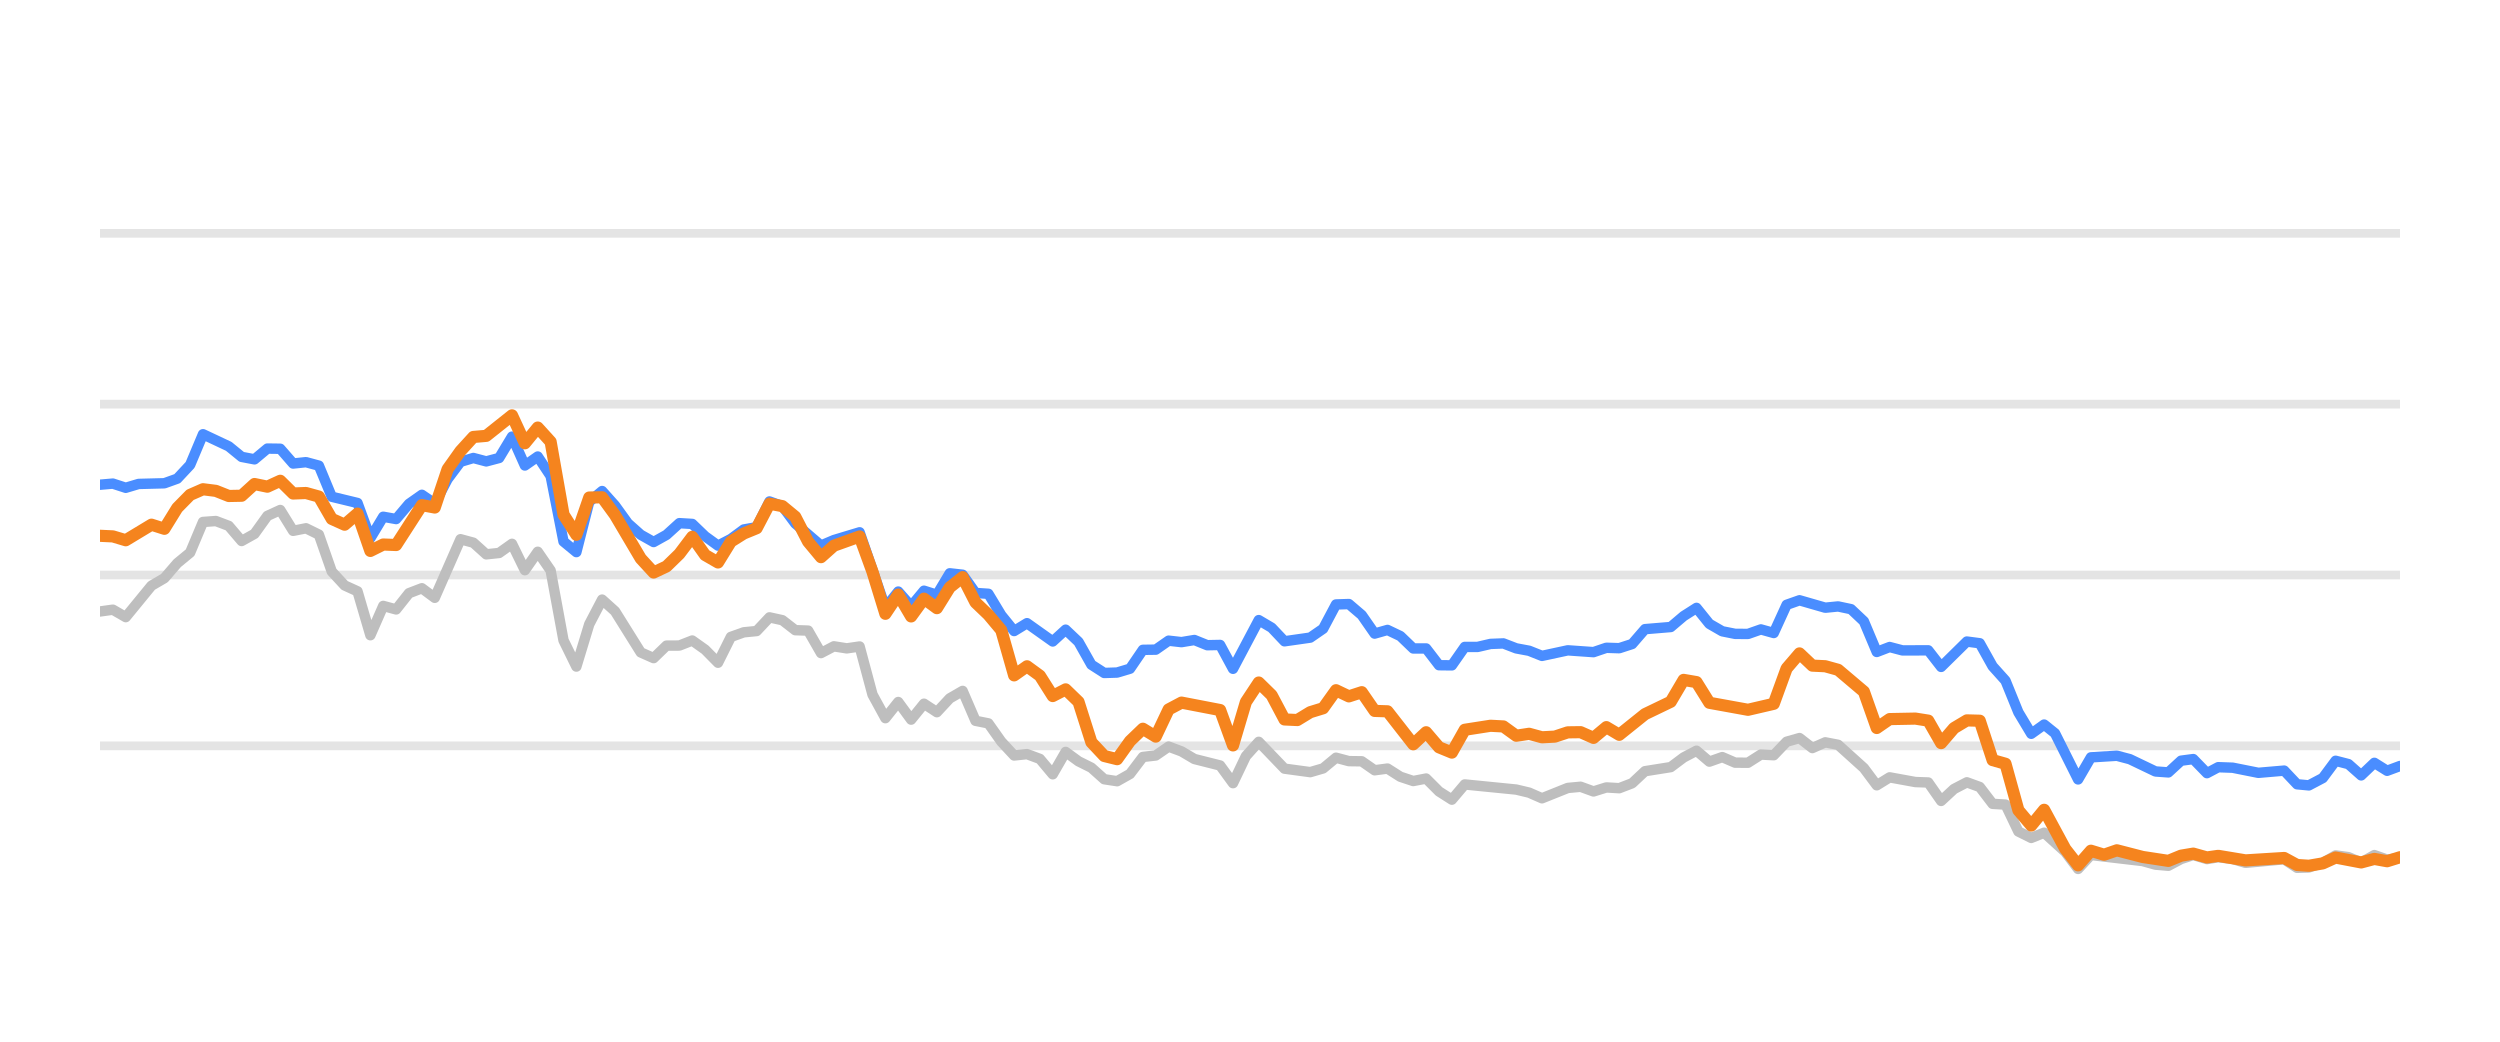
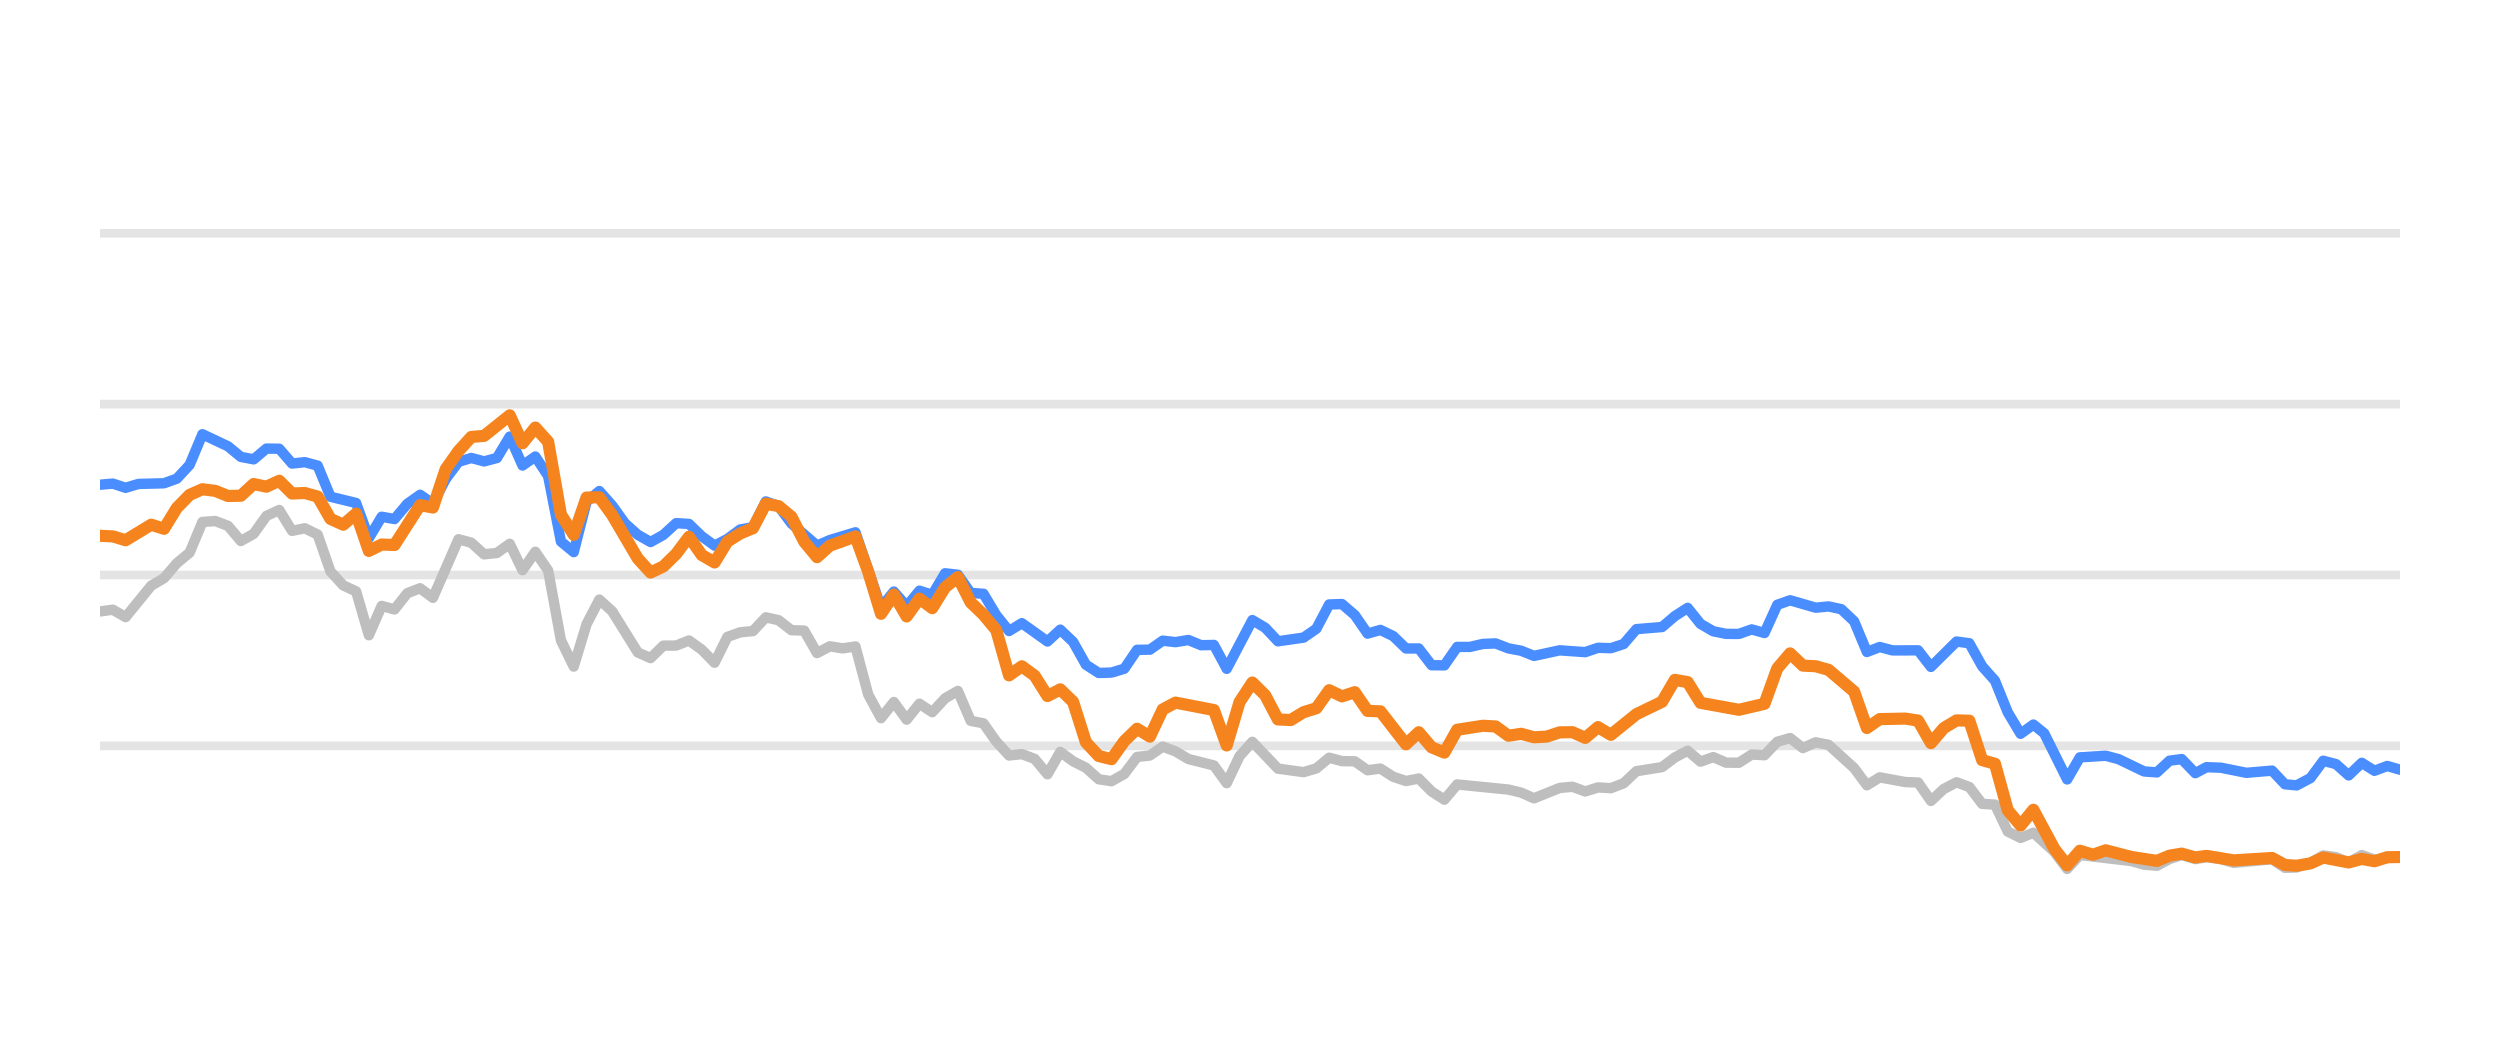
<svg xmlns="http://www.w3.org/2000/svg" width="144pt" height="60pt" viewBox="0 0 144 60" version="1.1">
  <defs>
    <style type="text/css">*{stroke-linejoin: round; stroke-linecap: butt}</style>
  </defs>
  <g id="figure_1">
    <g id="patch_1">
      <path d="M 0 60  L 144 60  L 144 0  L 0 0  L 0 60  z " style="fill: none; opacity: 0" />
    </g>
    <g id="axes_1">
      <g id="patch_2">
        <path d="M 5.76 52.8  L 138.24 52.8  L 138.24 3.6  L 5.76 3.6  L 5.76 52.8  z " style="fill: none" />
      </g>
      <g id="matplotlib.axis_1" />
      <g id="matplotlib.axis_2" />
      <g id="line2d_1">
-         <path d="M 5.76 42.96  L 138.24 42.96  " clip-path="url(#p14b043e417)" style="fill: none; stroke: #b2b2b2; stroke-opacity: 0.35; stroke-width: 0.5; stroke-linecap: square" />
+         <path d="M 5.76 42.96  L 138.24 42.96  " clip-path="url(#p0d4467ce45)" style="fill: none; stroke: #b2b2b2; stroke-opacity: 0.35; stroke-width: 0.5; stroke-linecap: square" />
      </g>
      <g id="line2d_2">
-         <path d="M 5.76 33.12  L 138.24 33.12  " clip-path="url(#p14b043e417)" style="fill: none; stroke: #b2b2b2; stroke-opacity: 0.35; stroke-width: 0.5; stroke-linecap: square" />
+         <path d="M 5.76 33.12  L 138.24 33.12  " clip-path="url(#p0d4467ce45)" style="fill: none; stroke: #b2b2b2; stroke-opacity: 0.35; stroke-width: 0.5; stroke-linecap: square" />
      </g>
      <g id="line2d_3">
-         <path d="M 5.76 23.28  L 138.24 23.28  " clip-path="url(#p14b043e417)" style="fill: none; stroke: #b2b2b2; stroke-opacity: 0.35; stroke-width: 0.5; stroke-linecap: square" />
+         <path d="M 5.76 23.28  L 138.24 23.28  " clip-path="url(#p0d4467ce45)" style="fill: none; stroke: #b2b2b2; stroke-opacity: 0.35; stroke-width: 0.5; stroke-linecap: square" />
      </g>
      <g id="line2d_4">
-         <path d="M 5.76 13.44  L 138.24 13.44  " clip-path="url(#p14b043e417)" style="fill: none; stroke: #b2b2b2; stroke-opacity: 0.35; stroke-width: 0.5; stroke-linecap: square" />
+         <path d="M 5.76 13.44  L 138.24 13.44  " clip-path="url(#p0d4467ce45)" style="fill: none; stroke: #b2b2b2; stroke-opacity: 0.35; stroke-width: 0.5; stroke-linecap: square" />
      </g>
      <g id="line2d_5">
-         <path d="M 5.76 35.221  L 6.502 35.118  L 7.243 35.546  L 8.726 33.735  L 9.468 33.302  L 10.21 32.441  L 10.951 31.831  L 11.693 30.065  L 12.434 30.011  L 13.176 30.291  L 13.918 31.162  L 14.659 30.749  L 15.401 29.715  L 16.142 29.376  L 16.884 30.576  L 17.626 30.429  L 18.367 30.793  L 19.109 32.918  L 19.85 33.72  L 20.592 34.06  L 21.334 36.589  L 22.075 34.901  L 22.817 35.103  L 23.558 34.168  L 24.3 33.883  L 25.042 34.434  L 26.525 31.059  L 27.266 31.26  L 28.008 31.929  L 28.75 31.851  L 29.491 31.324  L 30.233 32.844  L 30.974 31.782  L 31.716 32.859  L 32.458 36.884  L 33.199 38.394  L 33.941 35.954  L 34.682 34.537  L 35.424 35.206  L 36.907 37.578  L 37.649 37.907  L 38.39 37.189  L 39.132 37.184  L 39.874 36.894  L 40.615 37.42  L 41.357 38.173  L 42.098 36.687  L 42.84 36.421  L 43.582 36.348  L 44.323 35.56  L 45.065 35.723  L 45.806 36.298  L 46.548 36.323  L 47.29 37.617  L 48.031 37.228  L 48.773 37.346  L 49.514 37.238  L 50.256 40.008  L 50.998 41.366  L 51.739 40.436  L 52.481 41.45  L 53.222 40.534  L 53.964 41.022  L 54.706 40.224  L 55.447 39.796  L 56.189 41.518  L 56.93 41.666  L 57.672 42.714  L 58.414 43.516  L 59.155 43.437  L 59.897 43.713  L 60.638 44.598  L 61.38 43.309  L 62.122 43.851  L 62.863 44.22  L 63.605 44.884  L 64.346 44.997  L 65.088 44.579  L 65.83 43.6  L 66.571 43.516  L 67.313 43.004  L 68.055 43.28  L 68.796 43.718  L 70.279 44.092  L 71.021 45.11  L 71.763 43.555  L 72.504 42.729  L 73.987 44.274  L 75.471 44.475  L 76.212 44.259  L 76.954 43.644  L 77.695 43.841  L 78.437 43.851  L 79.179 44.367  L 79.92 44.269  L 80.662 44.741  L 81.403 44.987  L 82.145 44.844  L 82.887 45.587  L 83.628 46.06  L 84.37 45.184  L 87.336 45.479  L 88.078 45.656  L 88.819 45.981  L 90.303 45.386  L 91.044 45.317  L 91.786 45.587  L 92.527 45.356  L 93.269 45.4  L 94.011 45.115  L 94.752 44.421  L 96.235 44.185  L 96.977 43.629  L 97.719 43.24  L 98.46 43.87  L 99.202 43.609  L 99.943 43.929  L 100.685 43.934  L 101.427 43.462  L 102.168 43.501  L 102.91 42.724  L 103.651 42.512  L 104.393 43.088  L 105.135 42.758  L 105.876 42.901  L 107.359 44.239  L 108.101 45.233  L 108.843 44.775  L 110.326 45.046  L 111.067 45.071  L 111.809 46.133  L 112.551 45.445  L 113.292 45.061  L 114.034 45.331  L 114.775 46.301  L 115.517 46.345  L 116.259 47.895  L 117 48.264  L 117.742 47.964  L 118.957 49.066  L 119.698 50.05  L 120.437 49.248  L 123.417 49.597  L 124.156 49.804  L 124.897 49.868  L 125.63 49.479  L 126.332 49.248  L 127.121 49.484  L 127.77 49.376  L 128.603 49.479  L 129.344 49.7  L 131.569 49.494  L 132.312 49.986  L 132.991 49.966  L 133.793 49.7  L 134.531 49.272  L 135.271 49.371  L 136.004 49.681  L 136.763 49.253  L 137.497 49.513  L 138.24 49.405  L 138.24 49.405  " clip-path="url(#p14b043e417)" style="fill: none; stroke: #bebebe; stroke-width: 0.6; stroke-linecap: round" />
+         <path d="M 5.76 35.221  L 6.497 35.118  L 7.235 35.546  L 8.71 33.735  L 9.447 33.302  L 10.185 32.441  L 10.922 31.831  L 11.66 30.065  L 12.397 30.011  L 13.135 30.291  L 13.872 31.162  L 14.61 30.749  L 15.347 29.715  L 16.085 29.376  L 16.822 30.576  L 17.56 30.429  L 18.297 30.793  L 19.035 32.918  L 19.772 33.72  L 20.51 34.06  L 21.247 36.589  L 21.985 34.901  L 22.722 35.103  L 23.46 34.168  L 24.197 33.883  L 24.935 34.434  L 26.41 31.059  L 27.147 31.26  L 27.885 31.929  L 28.622 31.851  L 29.36 31.324  L 30.097 32.844  L 30.835 31.782  L 31.572 32.859  L 32.31 36.884  L 33.047 38.394  L 33.785 35.954  L 34.522 34.537  L 35.26 35.206  L 36.735 37.578  L 37.472 37.907  L 38.21 37.189  L 38.947 37.184  L 39.685 36.894  L 40.422 37.42  L 41.16 38.173  L 41.897 36.687  L 42.635 36.421  L 43.372 36.348  L 44.11 35.56  L 44.847 35.723  L 45.585 36.298  L 46.322 36.323  L 47.06 37.617  L 47.797 37.228  L 48.535 37.346  L 49.272 37.238  L 50.01 40.008  L 50.747 41.366  L 51.485 40.436  L 52.222 41.45  L 52.96 40.534  L 53.697 41.022  L 54.435 40.224  L 55.172 39.796  L 55.91 41.518  L 56.647 41.666  L 57.385 42.714  L 58.122 43.516  L 58.86 43.437  L 59.597 43.713  L 60.335 44.598  L 61.072 43.309  L 61.81 43.851  L 62.547 44.22  L 63.285 44.884  L 64.022 44.997  L 64.76 44.579  L 65.497 43.6  L 66.235 43.516  L 66.972 43.004  L 67.71 43.28  L 68.447 43.718  L 69.922 44.092  L 70.66 45.11  L 71.397 43.555  L 72.135 42.729  L 73.61 44.274  L 75.085 44.475  L 75.822 44.259  L 76.56 43.644  L 77.297 43.841  L 78.035 43.851  L 78.772 44.367  L 79.51 44.269  L 80.247 44.741  L 80.985 44.987  L 81.722 44.844  L 82.46 45.587  L 83.197 46.06  L 83.935 45.184  L 86.885 45.479  L 87.622 45.656  L 88.36 45.981  L 89.835 45.386  L 90.572 45.317  L 91.31 45.587  L 92.047 45.356  L 92.785 45.4  L 93.522 45.115  L 94.26 44.421  L 95.735 44.185  L 96.472 43.629  L 97.21 43.24  L 97.947 43.87  L 98.684 43.609  L 99.422 43.929  L 100.159 43.934  L 100.897 43.462  L 101.634 43.501  L 102.372 42.724  L 103.109 42.512  L 103.847 43.088  L 104.584 42.758  L 105.322 42.901  L 106.797 44.239  L 107.534 45.233  L 108.272 44.775  L 109.747 45.046  L 110.484 45.071  L 111.222 46.133  L 111.959 45.445  L 112.697 45.061  L 113.434 45.331  L 114.172 46.301  L 114.909 46.345  L 115.647 47.895  L 116.384 48.264  L 117.122 47.964  L 118.331 49.066  L 119.068 50.05  L 119.802 49.248  L 122.765 49.597  L 123.5 49.804  L 124.238 49.868  L 124.966 49.479  L 125.665 49.248  L 126.45 49.484  L 127.094 49.376  L 127.923 49.479  L 128.66 49.7  L 130.872 49.494  L 131.612 49.986  L 132.287 49.966  L 133.084 49.7  L 133.818 49.272  L 134.554 49.371  L 135.283 49.681  L 136.038 49.253  L 136.767 49.513  L 138.24 49.341  L 138.24 49.341  " clip-path="url(#p0d4467ce45)" style="fill: none; stroke: #bebebe; stroke-width: 0.6; stroke-linecap: round" />
      </g>
      <g id="line2d_6">
-         <path d="M 5.76 27.92  L 6.502 27.856  L 7.243 28.097  L 7.985 27.875  L 9.468 27.836  L 10.21 27.57  L 10.951 26.778  L 11.693 25.012  L 13.176 25.71  L 13.918 26.316  L 14.659 26.458  L 15.401 25.838  L 16.142 25.848  L 16.884 26.699  L 17.626 26.621  L 18.367 26.822  L 19.109 28.613  L 20.592 28.972  L 21.334 30.995  L 22.075 29.765  L 22.817 29.897  L 23.558 29.022  L 24.3 28.5  L 25.042 29.007  L 25.783 27.595  L 26.525 26.601  L 27.266 26.38  L 28.008 26.576  L 28.75 26.38  L 29.491 25.15  L 30.233 26.813  L 30.974 26.296  L 31.716 27.418  L 32.458 31.191  L 33.199 31.801  L 33.941 28.899  L 34.682 28.284  L 35.424 29.115  L 36.166 30.143  L 36.907 30.803  L 37.649 31.221  L 38.39 30.808  L 39.132 30.134  L 39.874 30.178  L 40.615 30.891  L 41.357 31.428  L 42.098 31.044  L 42.84 30.498  L 43.582 30.365  L 44.323 28.884  L 45.065 29.154  L 45.806 30.153  L 47.29 31.423  L 48.031 31.108  L 49.514 30.66  L 50.998 34.999  L 51.739 34.074  L 52.481 34.916  L 53.222 34.025  L 53.964 34.261  L 54.706 33.022  L 55.447 33.105  L 56.189 34.153  L 56.93 34.202  L 57.672 35.432  L 58.414 36.348  L 59.155 35.895  L 60.638 36.948  L 61.38 36.269  L 62.122 36.972  L 62.863 38.286  L 63.605 38.763  L 64.346 38.739  L 65.088 38.517  L 65.83 37.43  L 66.571 37.42  L 67.313 36.903  L 68.055 36.987  L 68.796 36.864  L 69.538 37.164  L 70.279 37.149  L 71.021 38.522  L 72.504 35.718  L 73.246 36.156  L 73.987 36.938  L 75.471 36.726  L 76.212 36.215  L 76.954 34.817  L 77.695 34.793  L 78.437 35.427  L 79.179 36.495  L 79.92 36.284  L 80.662 36.638  L 81.403 37.351  L 82.145 37.351  L 82.887 38.316  L 83.628 38.325  L 84.37 37.263  L 85.111 37.263  L 85.853 37.09  L 86.595 37.061  L 87.336 37.346  L 88.078 37.484  L 88.819 37.779  L 90.303 37.459  L 91.786 37.563  L 92.527 37.312  L 93.269 37.336  L 94.011 37.095  L 94.752 36.239  L 96.235 36.116  L 96.977 35.487  L 97.719 35.014  L 98.46 35.934  L 99.202 36.362  L 99.943 36.51  L 100.685 36.515  L 101.427 36.254  L 102.168 36.461  L 102.91 34.837  L 103.651 34.576  L 105.135 35.004  L 105.876 34.931  L 106.618 35.088  L 107.359 35.787  L 108.101 37.553  L 108.843 37.268  L 109.584 37.464  L 111.067 37.459  L 111.809 38.414  L 113.292 36.953  L 114.034 37.051  L 114.775 38.379  L 115.517 39.206  L 116.259 41.031  L 117 42.266  L 117.742 41.735  L 118.368 42.237  L 119.698 44.894  L 120.437 43.624  L 121.931 43.531  L 122.677 43.728  L 124.156 44.436  L 124.897 44.49  L 125.63 43.816  L 126.332 43.723  L 127.121 44.534  L 127.77 44.19  L 128.603 44.22  L 130.081 44.515  L 131.569 44.387  L 132.312 45.174  L 132.991 45.238  L 133.793 44.815  L 134.531 43.821  L 135.271 44.013  L 136.004 44.662  L 136.763 43.939  L 137.497 44.397  L 138.24 44.121  L 138.24 44.121  " clip-path="url(#p14b043e417)" style="fill: none; stroke: #4a8dff; stroke-width: 0.6; stroke-linecap: round" />
+         <path d="M 5.76 27.92  L 6.497 27.856  L 7.235 28.097  L 7.972 27.875  L 9.447 27.836  L 10.185 27.57  L 10.922 26.778  L 11.66 25.012  L 13.135 25.71  L 13.872 26.316  L 14.61 26.458  L 15.347 25.838  L 16.085 25.848  L 16.822 26.699  L 17.56 26.621  L 18.297 26.822  L 19.035 28.613  L 20.51 28.972  L 21.247 30.995  L 21.985 29.765  L 22.722 29.897  L 23.46 29.022  L 24.197 28.5  L 24.935 29.007  L 25.672 27.595  L 26.41 26.601  L 27.147 26.38  L 27.885 26.576  L 28.622 26.38  L 29.36 25.15  L 30.097 26.813  L 30.835 26.296  L 31.572 27.418  L 32.31 31.191  L 33.047 31.801  L 33.785 28.899  L 34.522 28.284  L 35.26 29.115  L 35.997 30.143  L 36.735 30.803  L 37.472 31.221  L 38.21 30.808  L 38.947 30.134  L 39.685 30.178  L 40.422 30.891  L 41.16 31.428  L 41.897 31.044  L 42.635 30.498  L 43.372 30.365  L 44.11 28.884  L 44.847 29.154  L 45.585 30.153  L 47.06 31.423  L 47.797 31.108  L 49.272 30.66  L 50.747 34.999  L 51.485 34.074  L 52.222 34.916  L 52.96 34.025  L 53.697 34.261  L 54.435 33.022  L 55.172 33.105  L 55.91 34.153  L 56.647 34.202  L 57.385 35.432  L 58.122 36.348  L 58.86 35.895  L 60.335 36.948  L 61.072 36.269  L 61.81 36.972  L 62.547 38.286  L 63.285 38.763  L 64.022 38.739  L 64.76 38.517  L 65.497 37.43  L 66.235 37.42  L 66.972 36.903  L 67.71 36.987  L 68.447 36.864  L 69.185 37.164  L 69.922 37.149  L 70.66 38.522  L 72.135 35.718  L 72.872 36.156  L 73.61 36.938  L 75.085 36.726  L 75.822 36.215  L 76.56 34.817  L 77.297 34.793  L 78.035 35.427  L 78.772 36.495  L 79.51 36.284  L 80.247 36.638  L 80.985 37.351  L 81.722 37.351  L 82.46 38.316  L 83.197 38.325  L 83.935 37.263  L 84.672 37.263  L 85.41 37.09  L 86.147 37.061  L 86.885 37.346  L 87.622 37.484  L 88.36 37.779  L 89.835 37.459  L 91.31 37.563  L 92.047 37.312  L 92.785 37.336  L 93.522 37.095  L 94.26 36.239  L 95.735 36.116  L 96.472 35.487  L 97.21 35.014  L 97.947 35.934  L 98.684 36.362  L 99.422 36.51  L 100.159 36.515  L 100.897 36.254  L 101.634 36.461  L 102.372 34.837  L 103.109 34.576  L 104.584 35.004  L 105.322 34.931  L 106.059 35.088  L 106.797 35.787  L 107.534 37.553  L 108.272 37.268  L 109.009 37.464  L 110.484 37.459  L 111.222 38.414  L 112.697 36.953  L 113.434 37.051  L 114.172 38.379  L 114.909 39.206  L 115.647 41.031  L 116.384 42.266  L 117.122 41.735  L 117.745 42.237  L 119.068 44.894  L 119.802 43.624  L 121.288 43.531  L 122.03 43.728  L 123.5 44.436  L 124.238 44.49  L 124.966 43.816  L 125.665 43.723  L 126.45 44.534  L 127.094 44.19  L 127.923 44.22  L 129.393 44.515  L 130.872 44.387  L 131.612 45.174  L 132.287 45.238  L 133.084 44.815  L 133.818 43.821  L 134.554 44.013  L 135.283 44.662  L 136.038 43.939  L 136.767 44.397  L 137.507 44.121  L 138.24 44.333  L 138.24 44.333  " clip-path="url(#p0d4467ce45)" style="fill: none; stroke: #4a8dff; stroke-width: 0.6; stroke-linecap: round" />
      </g>
      <g id="line2d_7">
-         <path d="M 5.76 30.862  L 6.502 30.896  L 7.243 31.118  L 8.726 30.222  L 9.468 30.458  L 10.21 29.258  L 10.951 28.505  L 11.693 28.18  L 12.434 28.274  L 13.176 28.569  L 13.918 28.554  L 14.659 27.88  L 15.401 28.033  L 16.142 27.693  L 16.884 28.426  L 17.626 28.397  L 18.367 28.603  L 19.109 29.888  L 19.85 30.222  L 20.592 29.583  L 21.334 31.733  L 22.075 31.364  L 22.817 31.393  L 24.3 29.095  L 25.042 29.233  L 25.783 27.024  L 26.525 25.981  L 27.266 25.169  L 28.008 25.105  L 29.491 23.925  L 30.233 25.533  L 30.974 24.628  L 31.716 25.445  L 32.458 29.642  L 33.199 30.803  L 33.941 28.658  L 34.682 28.643  L 35.424 29.661  L 36.907 32.17  L 37.649 32.977  L 38.39 32.628  L 39.132 31.905  L 39.874 30.921  L 40.615 31.969  L 41.357 32.397  L 42.098 31.196  L 42.84 30.729  L 43.582 30.424  L 44.323 29.012  L 45.065 29.154  L 45.806 29.765  L 46.548 31.201  L 47.29 32.092  L 48.031 31.432  L 49.514 30.901  L 50.256 32.938  L 50.998 35.354  L 51.739 34.247  L 52.481 35.506  L 53.222 34.483  L 53.964 35.029  L 54.706 33.833  L 55.447 33.243  L 56.189 34.699  L 56.93 35.408  L 57.672 36.293  L 58.414 38.901  L 59.155 38.379  L 59.897 38.921  L 60.638 40.092  L 61.38 39.708  L 62.122 40.426  L 62.863 42.753  L 63.605 43.545  L 64.346 43.728  L 65.088 42.689  L 65.83 41.976  L 66.571 42.429  L 67.313 40.864  L 68.055 40.47  L 70.279 40.899  L 71.021 42.935  L 71.763 40.436  L 72.504 39.314  L 73.246 40.042  L 73.987 41.44  L 74.729 41.474  L 75.471 41.022  L 76.212 40.795  L 76.954 39.757  L 77.695 40.111  L 78.437 39.87  L 79.179 40.948  L 79.92 40.972  L 81.403 42.871  L 82.145 42.178  L 82.887 43.044  L 83.628 43.349  L 84.37 42.035  L 85.853 41.804  L 86.595 41.843  L 87.336 42.379  L 88.078 42.266  L 88.819 42.468  L 89.561 42.429  L 90.303 42.183  L 91.044 42.173  L 91.786 42.502  L 92.527 41.883  L 93.269 42.325  L 94.752 41.135  L 96.235 40.421  L 96.977 39.162  L 97.719 39.29  L 98.46 40.48  L 100.685 40.884  L 102.168 40.539  L 102.91 38.502  L 103.651 37.637  L 104.393 38.34  L 105.135 38.375  L 105.876 38.581  L 107.359 39.836  L 108.101 41.932  L 108.843 41.42  L 110.326 41.391  L 111.067 41.509  L 111.809 42.803  L 112.551 41.937  L 113.292 41.494  L 114.034 41.514  L 114.775 43.782  L 115.517 43.993  L 116.259 46.67  L 117 47.55  L 117.742 46.645  L 118.957 48.894  L 119.698 49.843  L 120.437 49.002  L 121.195 49.233  L 121.931 48.977  L 123.417 49.361  L 124.897 49.587  L 125.63 49.287  L 126.332 49.169  L 127.121 49.39  L 127.77 49.297  L 129.344 49.558  L 131.569 49.42  L 132.312 49.823  L 132.991 49.868  L 133.793 49.73  L 134.531 49.395  L 136.004 49.676  L 136.763 49.474  L 137.497 49.607  L 138.24 49.376  L 138.24 49.376  " clip-path="url(#p14b043e417)" style="fill: none; stroke: #f5841e; stroke-width: 0.7; stroke-linecap: round" />
+         <path d="M 5.76 30.862  L 6.497 30.896  L 7.235 31.118  L 8.71 30.222  L 9.447 30.458  L 10.185 29.258  L 10.922 28.505  L 11.66 28.18  L 12.397 28.274  L 13.135 28.569  L 13.872 28.554  L 14.61 27.88  L 15.347 28.033  L 16.085 27.693  L 16.822 28.426  L 17.56 28.397  L 18.297 28.603  L 19.035 29.888  L 19.772 30.222  L 20.51 29.583  L 21.247 31.733  L 21.985 31.364  L 22.722 31.393  L 24.197 29.095  L 24.935 29.233  L 25.672 27.024  L 26.41 25.981  L 27.147 25.169  L 27.885 25.105  L 29.36 23.925  L 30.097 25.533  L 30.835 24.628  L 31.572 25.445  L 32.31 29.642  L 33.047 30.803  L 33.785 28.658  L 34.522 28.643  L 35.26 29.661  L 36.735 32.17  L 37.472 32.977  L 38.21 32.628  L 38.947 31.905  L 39.685 30.921  L 40.422 31.969  L 41.16 32.397  L 41.897 31.196  L 42.635 30.729  L 43.372 30.424  L 44.11 29.012  L 44.847 29.154  L 45.585 29.765  L 46.322 31.201  L 47.06 32.092  L 47.797 31.432  L 49.272 30.901  L 50.01 32.938  L 50.747 35.354  L 51.485 34.247  L 52.222 35.506  L 52.96 34.483  L 53.697 35.029  L 54.435 33.833  L 55.172 33.243  L 55.91 34.699  L 56.647 35.408  L 57.385 36.293  L 58.122 38.901  L 58.86 38.379  L 59.597 38.921  L 60.335 40.092  L 61.072 39.708  L 61.81 40.426  L 62.547 42.753  L 63.285 43.545  L 64.022 43.728  L 64.76 42.689  L 65.497 41.976  L 66.235 42.429  L 66.972 40.864  L 67.71 40.47  L 69.922 40.899  L 70.66 42.935  L 71.397 40.436  L 72.135 39.314  L 72.872 40.042  L 73.61 41.44  L 74.347 41.474  L 75.085 41.022  L 75.822 40.795  L 76.56 39.757  L 77.297 40.111  L 78.035 39.87  L 78.772 40.948  L 79.51 40.972  L 80.985 42.871  L 81.722 42.178  L 82.46 43.044  L 83.197 43.349  L 83.935 42.035  L 85.41 41.804  L 86.147 41.843  L 86.885 42.379  L 87.622 42.266  L 88.36 42.468  L 89.097 42.429  L 89.835 42.183  L 90.572 42.173  L 91.31 42.502  L 92.047 41.883  L 92.785 42.325  L 94.26 41.135  L 95.735 40.421  L 96.472 39.162  L 97.21 39.29  L 97.947 40.48  L 100.159 40.884  L 101.634 40.539  L 102.372 38.502  L 103.109 37.637  L 103.847 38.34  L 104.584 38.375  L 105.322 38.581  L 106.797 39.836  L 107.534 41.932  L 108.272 41.42  L 109.747 41.391  L 110.484 41.509  L 111.222 42.803  L 111.959 41.937  L 112.697 41.494  L 113.434 41.514  L 114.172 43.782  L 114.909 43.993  L 115.647 46.67  L 116.384 47.55  L 117.122 46.645  L 118.331 48.894  L 119.068 49.843  L 119.802 49.002  L 120.556 49.233  L 121.288 48.977  L 122.765 49.361  L 124.238 49.587  L 124.966 49.287  L 125.665 49.169  L 126.45 49.39  L 127.094 49.297  L 128.66 49.558  L 130.872 49.42  L 131.612 49.823  L 132.287 49.868  L 133.084 49.73  L 133.818 49.395  L 135.283 49.676  L 136.038 49.474  L 136.767 49.607  L 137.507 49.376  L 138.24 49.366  L 138.24 49.366  " clip-path="url(#p0d4467ce45)" style="fill: none; stroke: #f5841e; stroke-width: 0.7; stroke-linecap: round" />
      </g>
    </g>
  </g>
  <defs>
-     <clipPath id="p14b043e417">
+     <clipPath id="p0d4467ce45">
      <rect x="5.76" y="3.6" width="132.48" height="49.2" />
    </clipPath>
  </defs>
</svg>
